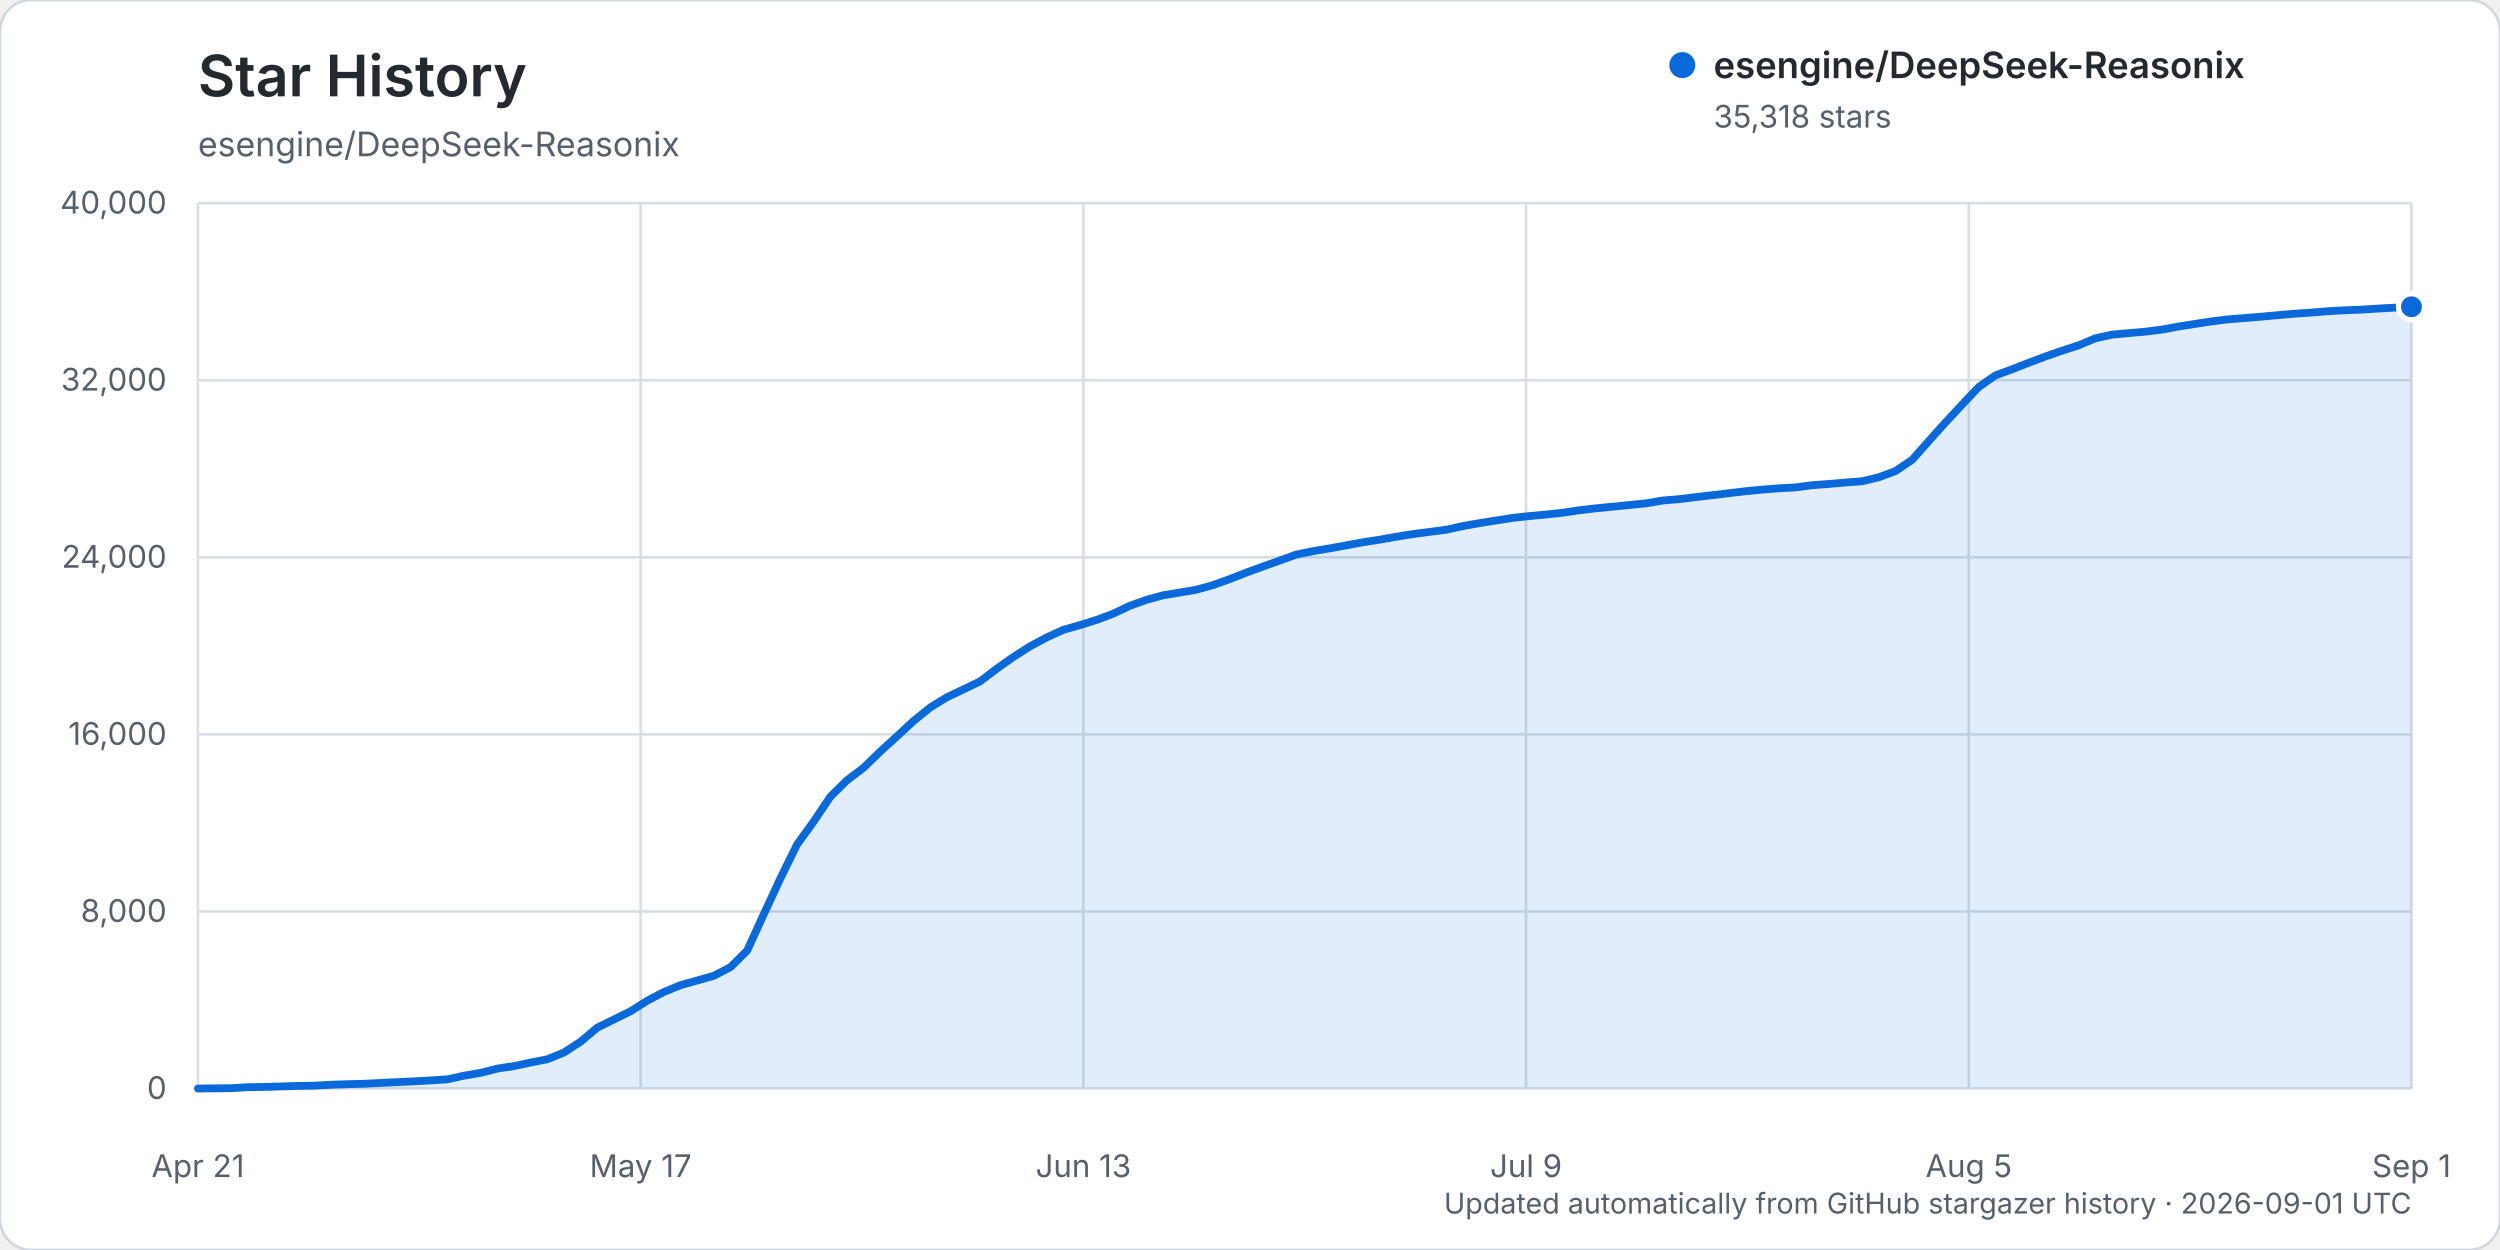
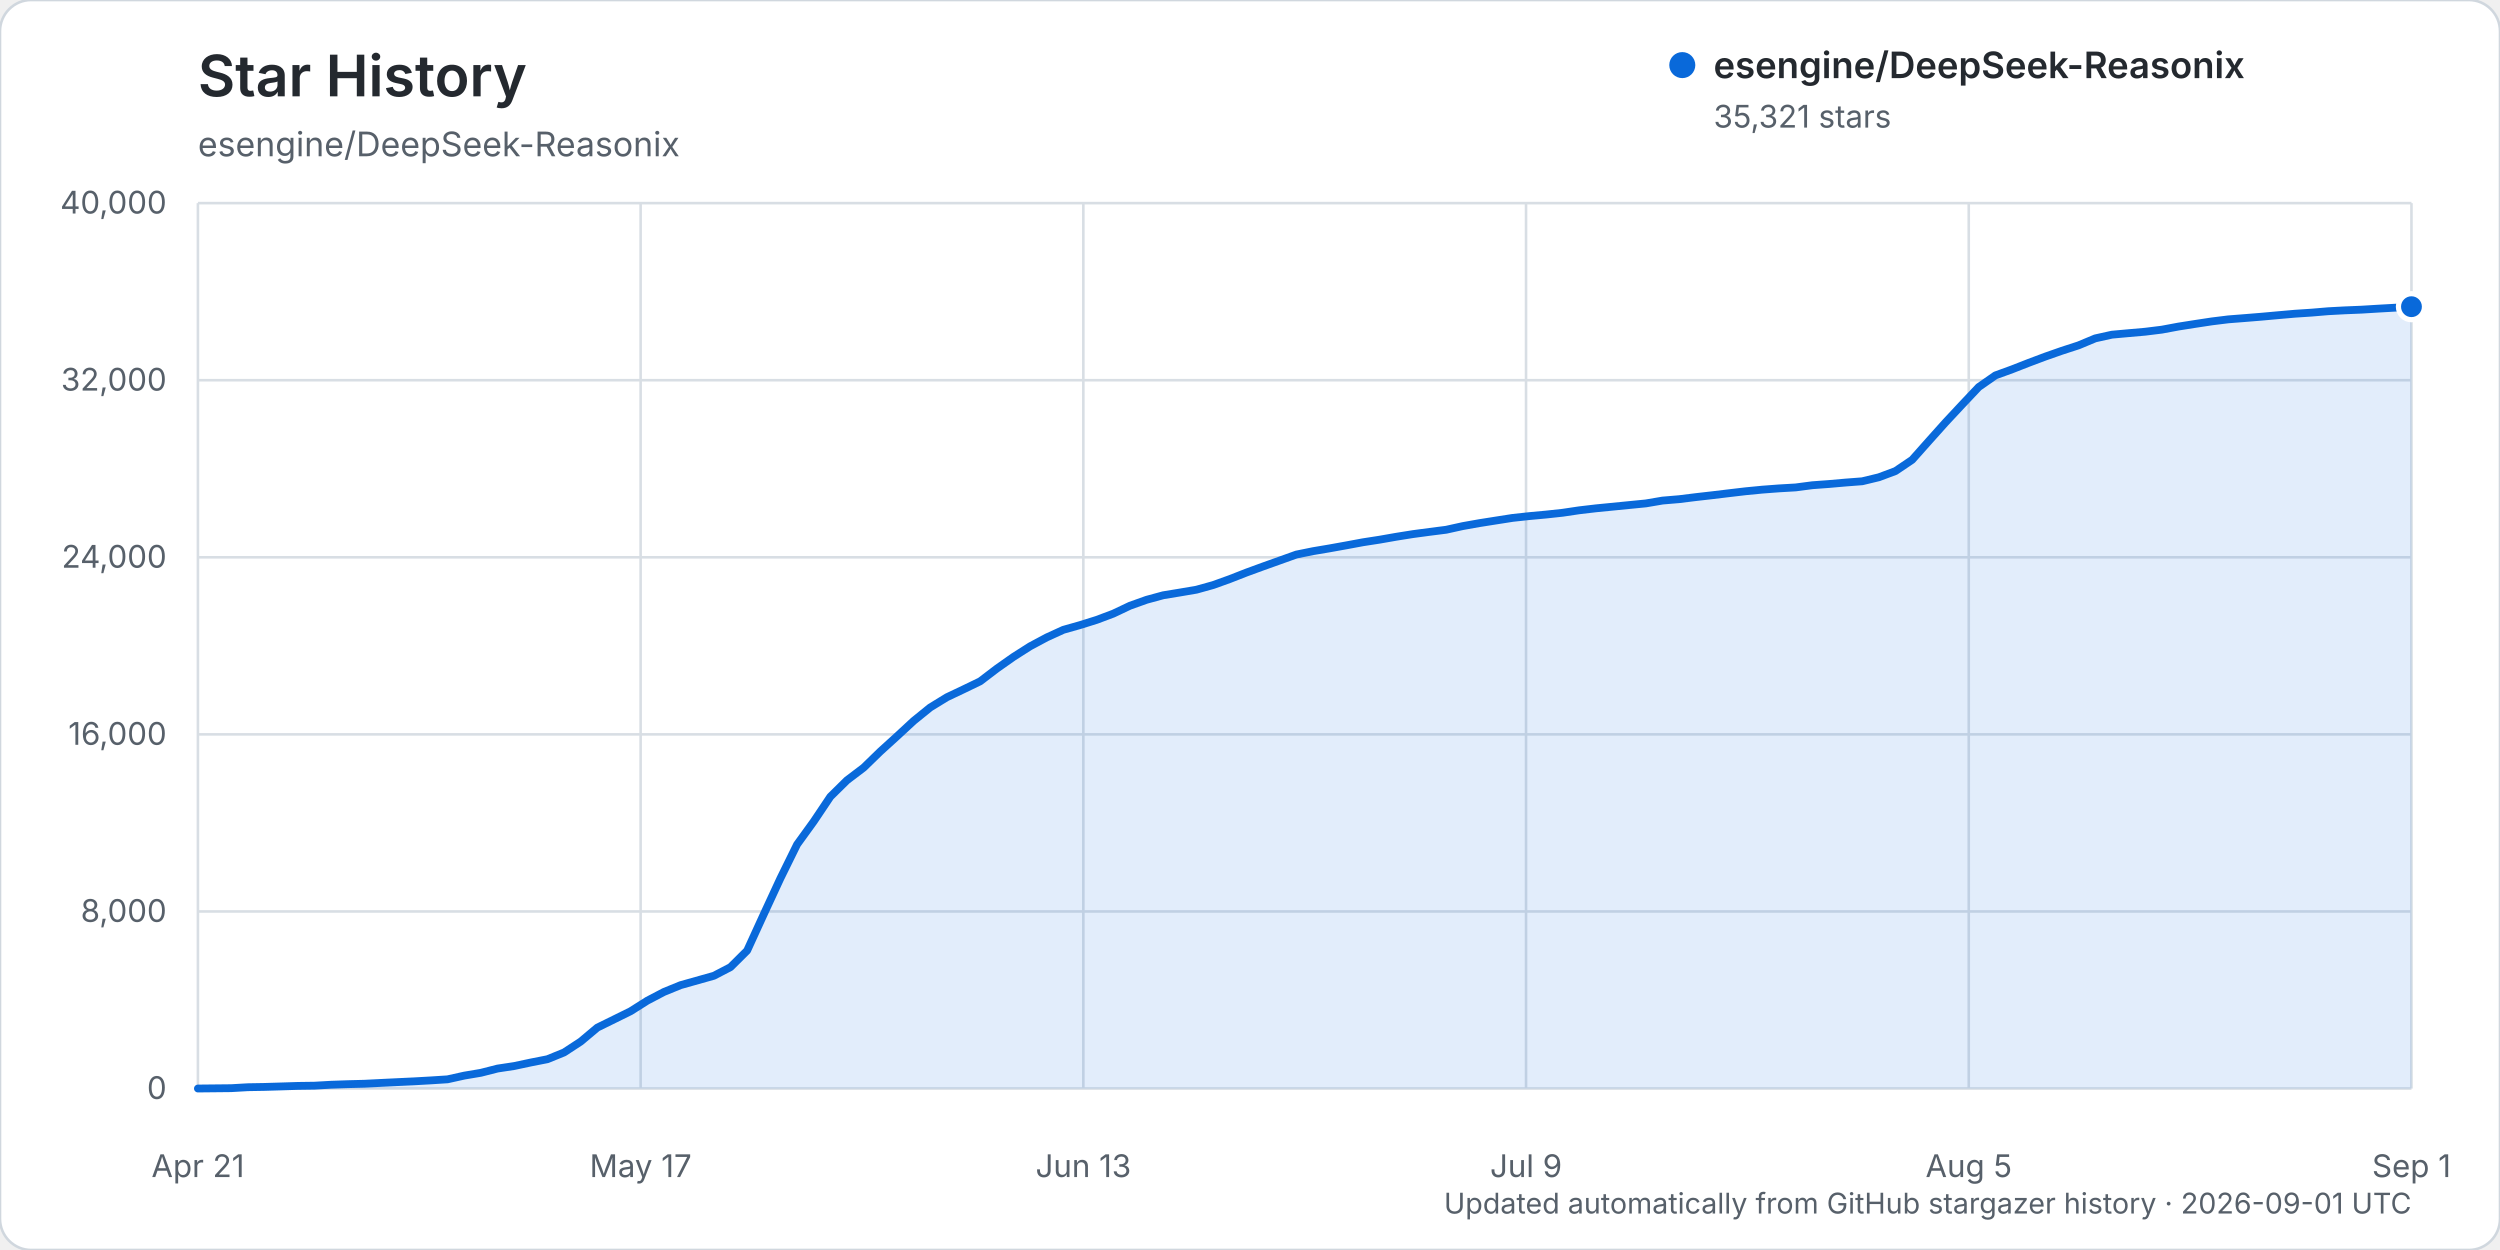
<svg xmlns="http://www.w3.org/2000/svg" width="960" height="480" viewBox="0 0 960 480" role="img" aria-labelledby="title description">
  <rect width="960" height="480" rx="12" fill="#ffffff" stroke="#d0d7de" />
  <text x="76" y="37" fill="#24292f" font-family="-apple-system, BlinkMacSystemFont, 'Segoe UI', sans-serif" font-size="22" font-weight="600">Star History</text>
  <text x="76" y="60" fill="#57606a" font-family="-apple-system, BlinkMacSystemFont, 'Segoe UI', sans-serif" font-size="13">esengine/DeepSeek-Reasonix</text>
  <g font-family="-apple-system, BlinkMacSystemFont, 'Segoe UI', sans-serif">
    <line x1="76" y1="418.00" x2="926" y2="418.00" stroke="#d8dee4" stroke-width="1" />
    <text x="64" y="422.00" text-anchor="end" fill="#57606a" font-size="12">0</text>
    <line x1="76" y1="350.00" x2="926" y2="350.00" stroke="#d8dee4" stroke-width="1" />
    <text x="64" y="354.00" text-anchor="end" fill="#57606a" font-size="12">8,000</text>
    <line x1="76" y1="282.00" x2="926" y2="282.00" stroke="#d8dee4" stroke-width="1" />
    <text x="64" y="286.00" text-anchor="end" fill="#57606a" font-size="12">16,000</text>
    <line x1="76" y1="214.00" x2="926" y2="214.00" stroke="#d8dee4" stroke-width="1" />
    <text x="64" y="218.00" text-anchor="end" fill="#57606a" font-size="12">24,000</text>
    <line x1="76" y1="146.00" x2="926" y2="146.00" stroke="#d8dee4" stroke-width="1" />
    <text x="64" y="150.00" text-anchor="end" fill="#57606a" font-size="12">32,000</text>
    <line x1="76" y1="78.00" x2="926" y2="78.00" stroke="#d8dee4" stroke-width="1" />
    <text x="64" y="82.00" text-anchor="end" fill="#57606a" font-size="12">40,000</text>
    <line x1="76.00" y1="78" x2="76.00" y2="418" stroke="#d8dee4" stroke-width="1" />
    <text x="76.00" y="452" text-anchor="middle" fill="#57606a" font-size="12">Apr 21</text>
    <line x1="246.00" y1="78" x2="246.00" y2="418" stroke="#d8dee4" stroke-width="1" />
    <text x="246.00" y="452" text-anchor="middle" fill="#57606a" font-size="12">May 17</text>
    <line x1="416.00" y1="78" x2="416.00" y2="418" stroke="#d8dee4" stroke-width="1" />
    <text x="416.00" y="452" text-anchor="middle" fill="#57606a" font-size="12">Jun 13</text>
    <line x1="586.00" y1="78" x2="586.00" y2="418" stroke="#d8dee4" stroke-width="1" />
    <text x="586.00" y="452" text-anchor="middle" fill="#57606a" font-size="12">Jul 9</text>
    <line x1="756.00" y1="78" x2="756.00" y2="418" stroke="#d8dee4" stroke-width="1" />
    <text x="756.00" y="452" text-anchor="middle" fill="#57606a" font-size="12">Aug 5</text>
    <line x1="926.00" y1="78" x2="926.00" y2="418" stroke="#d8dee4" stroke-width="1" />
    <text x="926.00" y="452" text-anchor="middle" fill="#57606a" font-size="12">Sep 1</text>
-     <path d="M76.00,417.99 L88.78,417.86 L95.17,417.49 L101.56,417.38 L107.95,417.19 L114.35,416.99 L120.74,416.90 L127.13,416.54 L133.52,416.32 L139.91,416.16 L146.30,415.84 L152.69,415.53 L159.08,415.23 L165.47,414.87 L171.86,414.46 L178.26,413.04 L184.65,411.96 L191.04,410.33 L197.43,409.36 L203.82,408.00 L210.21,406.74 L216.60,404.14 L222.99,399.96 L229.38,394.60 L235.77,391.46 L242.17,388.30 L248.56,384.26 L254.95,380.91 L261.34,378.30 L267.73,376.50 L274.12,374.70 L280.51,371.38 L286.90,365.03 L293.29,351.07 L299.68,337.28 L306.08,324.28 L312.47,315.45 L318.86,305.92 L325.25,299.62 L331.64,294.78 L338.03,288.57 L344.42,282.76 L350.81,276.85 L357.20,271.67 L363.59,267.75 L369.98,264.72 L376.38,261.63 L382.77,256.76 L389.16,252.26 L395.55,248.19 L401.94,244.77 L408.33,241.85 L414.72,240.04 L421.11,238.04 L427.50,235.64 L433.89,232.61 L440.29,230.32 L446.68,228.58 L453.07,227.53 L459.46,226.44 L465.85,224.66 L472.24,222.36 L478.63,219.86 L485.02,217.52 L491.41,215.24 L497.80,212.95 L504.20,211.65 L510.59,210.57 L516.98,209.42 L523.37,208.23 L529.76,207.24 L536.15,206.12 L542.54,205.10 L548.93,204.24 L555.32,203.43 L561.71,202.02 L568.11,200.88 L574.50,199.87 L580.89,198.87 L587.28,198.17 L593.67,197.58 L600.06,196.89 L606.45,195.94 L612.84,195.19 L619.23,194.56 L625.62,193.93 L632.02,193.30 L638.41,192.21 L644.80,191.67 L651.19,190.88 L657.58,190.15 L663.97,189.38 L670.36,188.62 L676.75,188.00 L683.14,187.52 L689.53,187.15 L695.92,186.32 L702.32,185.84 L708.71,185.29 L715.10,184.79 L721.49,183.26 L727.88,180.87 L734.27,176.56 L740.66,169.37 L747.05,162.23 L753.44,155.38 L759.83,148.60 L766.23,144.15 L772.62,141.81 L779.01,139.31 L785.40,136.91 L791.79,134.68 L798.18,132.60 L804.57,129.92 L810.96,128.51 L817.35,127.92 L823.74,127.37 L830.14,126.57 L836.53,125.39 L842.92,124.38 L849.31,123.41 L855.70,122.61 L862.09,122.12 L868.48,121.59 L874.87,121.01 L881.26,120.46 L887.65,120.03 L894.05,119.49 L900.44,119.15 L906.83,118.89 L913.22,118.49 L919.61,118.14 L926.00,117.80 L926.00,418.00 L76.00,418.00 Z" fill="#0969da" opacity="0.12" />
-     <path d="M76.00,417.99 L88.78,417.86 L95.17,417.49 L101.56,417.38 L107.95,417.19 L114.35,416.99 L120.74,416.90 L127.13,416.54 L133.52,416.32 L139.91,416.16 L146.30,415.84 L152.69,415.53 L159.08,415.23 L165.47,414.87 L171.86,414.46 L178.26,413.04 L184.65,411.96 L191.04,410.33 L197.43,409.36 L203.82,408.00 L210.21,406.74 L216.60,404.14 L222.99,399.96 L229.38,394.60 L235.77,391.46 L242.17,388.30 L248.56,384.26 L254.95,380.91 L261.34,378.30 L267.73,376.50 L274.12,374.70 L280.51,371.38 L286.90,365.03 L293.29,351.07 L299.68,337.28 L306.08,324.28 L312.47,315.45 L318.86,305.92 L325.25,299.62 L331.64,294.78 L338.03,288.57 L344.42,282.76 L350.81,276.85 L357.20,271.67 L363.59,267.75 L369.98,264.72 L376.38,261.63 L382.77,256.76 L389.16,252.26 L395.55,248.19 L401.94,244.77 L408.33,241.85 L414.72,240.04 L421.11,238.04 L427.50,235.64 L433.89,232.61 L440.29,230.32 L446.68,228.58 L453.07,227.53 L459.46,226.44 L465.85,224.66 L472.24,222.36 L478.63,219.86 L485.02,217.52 L491.41,215.24 L497.80,212.95 L504.20,211.65 L510.59,210.57 L516.98,209.42 L523.37,208.23 L529.76,207.24 L536.15,206.12 L542.54,205.10 L548.93,204.24 L555.32,203.43 L561.71,202.02 L568.11,200.88 L574.50,199.87 L580.89,198.87 L587.28,198.17 L593.67,197.58 L600.06,196.89 L606.45,195.94 L612.84,195.19 L619.23,194.56 L625.62,193.93 L632.02,193.30 L638.41,192.21 L644.80,191.67 L651.19,190.88 L657.58,190.15 L663.97,189.38 L670.36,188.62 L676.75,188.00 L683.14,187.52 L689.53,187.15 L695.92,186.32 L702.32,185.84 L708.71,185.29 L715.10,184.79 L721.49,183.26 L727.88,180.87 L734.27,176.56 L740.66,169.37 L747.05,162.23 L753.44,155.38 L759.83,148.60 L766.23,144.15 L772.62,141.81 L779.01,139.31 L785.40,136.91 L791.79,134.68 L798.18,132.60 L804.57,129.92 L810.96,128.51 L817.35,127.92 L823.74,127.37 L830.14,126.57 L836.53,125.39 L842.92,124.38 L849.31,123.41 L855.70,122.61 L862.09,122.12 L868.48,121.59 L874.87,121.01 L881.26,120.46 L887.65,120.03 L894.05,119.49 L900.44,119.15 L906.83,118.89 L913.22,118.49 L919.61,118.14 L926.00,117.80" fill="none" stroke="#0969da" stroke-width="3" stroke-linecap="round" stroke-linejoin="round" />
-     <circle cx="926.00" cy="117.80" r="5" fill="#0969da" stroke="#ffffff" stroke-width="2" />
+     <path d="M76.00,417.99 L88.78,417.86 L95.17,417.49 L101.56,417.38 L107.95,417.19 L114.35,416.99 L120.74,416.90 L127.13,416.54 L133.52,416.32 L139.91,416.16 L146.30,415.84 L152.69,415.53 L159.08,415.23 L165.47,414.87 L171.86,414.46 L178.26,413.04 L184.65,411.96 L191.04,410.33 L197.43,409.36 L203.82,408.00 L210.21,406.74 L216.60,404.14 L222.99,399.96 L229.38,394.60 L235.77,391.46 L242.17,388.30 L248.56,384.26 L254.95,380.91 L261.34,378.30 L267.73,376.50 L274.12,374.70 L280.51,371.38 L286.90,365.03 L293.29,351.07 L299.68,337.28 L306.08,324.28 L312.47,315.45 L318.86,305.92 L325.25,299.62 L331.64,294.78 L338.03,288.57 L344.42,282.76 L350.81,276.85 L357.20,271.67 L363.59,267.75 L369.98,264.72 L376.38,261.63 L382.77,256.76 L389.16,252.26 L395.55,248.19 L401.94,244.77 L408.33,241.85 L414.72,240.04 L421.11,238.04 L427.50,235.64 L433.89,232.61 L440.29,230.32 L446.68,228.58 L453.07,227.53 L459.46,226.44 L465.85,224.66 L472.24,222.36 L478.63,219.86 L485.02,217.52 L491.41,215.24 L497.80,212.95 L504.20,211.65 L510.59,210.57 L516.98,209.42 L523.37,208.23 L529.76,207.24 L536.15,206.12 L542.54,205.10 L548.93,204.24 L555.32,203.43 L561.71,202.02 L568.11,200.88 L574.50,199.87 L580.89,198.87 L587.28,198.18 L593.67,197.59 L600.06,196.90 L606.45,195.95 L612.84,195.20 L619.23,194.57 L625.62,193.94 L632.02,193.31 L638.41,192.22 L644.80,191.68 L651.19,190.89 L657.58,190.16 L663.97,189.39 L670.36,188.64 L676.75,188.02 L683.14,187.54 L689.53,187.17 L695.92,186.33 L702.32,185.86 L708.71,185.30 L715.10,184.81 L721.49,183.27 L727.88,180.88 L734.27,176.57 L740.66,169.38 L747.05,162.24 L753.44,155.39 L759.83,148.62 L766.23,144.16 L772.62,141.83 L779.01,139.33 L785.40,136.93 L791.79,134.69 L798.18,132.61 L804.57,129.94 L810.96,128.52 L817.35,127.94 L823.74,127.38 L830.14,126.59 L836.53,125.40 L842.92,124.39 L849.31,123.42 L855.70,122.63 L862.09,122.13 L868.48,121.61 L874.87,121.03 L881.26,120.47 L887.65,120.05 L894.05,119.51 L900.44,119.17 L906.83,118.91 L913.22,118.52 L919.61,118.16 L926.00,117.77 L926.00,418.00 L76.00,418.00 Z" fill="#0969da" opacity="0.12" />
+     <path d="M76.00,417.99 L88.78,417.86 L95.17,417.49 L101.56,417.38 L107.95,417.19 L114.35,416.99 L120.74,416.90 L127.13,416.54 L133.52,416.32 L139.91,416.16 L146.30,415.84 L152.69,415.53 L159.08,415.23 L165.47,414.87 L171.86,414.46 L178.26,413.04 L184.65,411.96 L191.04,410.33 L197.43,409.36 L203.82,408.00 L210.21,406.74 L216.60,404.14 L222.99,399.96 L229.38,394.60 L235.77,391.46 L242.17,388.30 L248.56,384.26 L254.95,380.91 L261.34,378.30 L267.73,376.50 L274.12,374.70 L280.51,371.38 L286.90,365.03 L293.29,351.07 L299.68,337.28 L306.08,324.28 L312.47,315.45 L318.86,305.92 L325.25,299.62 L331.64,294.78 L338.03,288.57 L344.42,282.76 L350.81,276.85 L357.20,271.67 L363.59,267.75 L369.98,264.72 L376.38,261.63 L382.77,256.76 L389.16,252.26 L395.55,248.19 L401.94,244.77 L408.33,241.85 L414.72,240.04 L421.11,238.04 L427.50,235.64 L433.89,232.61 L440.29,230.32 L446.68,228.58 L453.07,227.53 L459.46,226.44 L465.85,224.66 L472.24,222.36 L478.63,219.86 L485.02,217.52 L491.41,215.24 L497.80,212.95 L504.20,211.65 L510.59,210.57 L516.98,209.42 L523.37,208.23 L529.76,207.24 L536.15,206.12 L542.54,205.10 L548.93,204.24 L555.32,203.43 L561.71,202.02 L568.11,200.88 L574.50,199.87 L580.89,198.87 L587.28,198.18 L593.67,197.59 L600.06,196.90 L606.45,195.95 L612.84,195.20 L619.23,194.57 L625.62,193.94 L632.02,193.31 L638.41,192.22 L644.80,191.68 L651.19,190.89 L657.58,190.16 L663.97,189.39 L670.36,188.64 L676.75,188.02 L683.14,187.54 L689.53,187.17 L695.92,186.33 L702.32,185.86 L708.71,185.30 L715.10,184.81 L721.49,183.27 L727.88,180.88 L734.27,176.57 L740.66,169.38 L747.05,162.24 L753.44,155.39 L759.83,148.62 L766.23,144.16 L772.62,141.83 L779.01,139.33 L785.40,136.93 L791.79,134.69 L798.18,132.61 L804.57,129.94 L810.96,128.52 L817.35,127.94 L823.74,127.38 L830.14,126.59 L836.53,125.40 L842.92,124.39 L849.31,123.42 L855.70,122.63 L862.09,122.13 L868.48,121.61 L874.87,121.03 L881.26,120.47 L887.65,120.05 L894.05,119.51 L900.44,119.17 L906.83,118.91 L913.22,118.52 L919.61,118.16 L926.00,117.77" fill="none" stroke="#0969da" stroke-width="3" stroke-linecap="round" stroke-linejoin="round" />
+     <circle cx="926.00" cy="117.77" r="5" fill="#0969da" stroke="#ffffff" stroke-width="2" />
    <g transform="translate(646, 25)">
      <circle cx="0" cy="0" r="5" fill="#0969da" />
      <text x="12" y="5" fill="#24292f" font-size="14" font-weight="600">esengine/DeepSeek-Reasonix</text>
-       <text x="12" y="24" fill="#57606a" font-size="12">35,318 stars</text>
+       <text x="12" y="24" fill="#57606a" font-size="12">35,321 stars</text>
    </g>
    <text x="926" y="466" text-anchor="end" fill="#57606a" font-size="11">Updated automatically from GitHub stargazer history · 2026-09-01 UTC</text>
  </g>
</svg>
